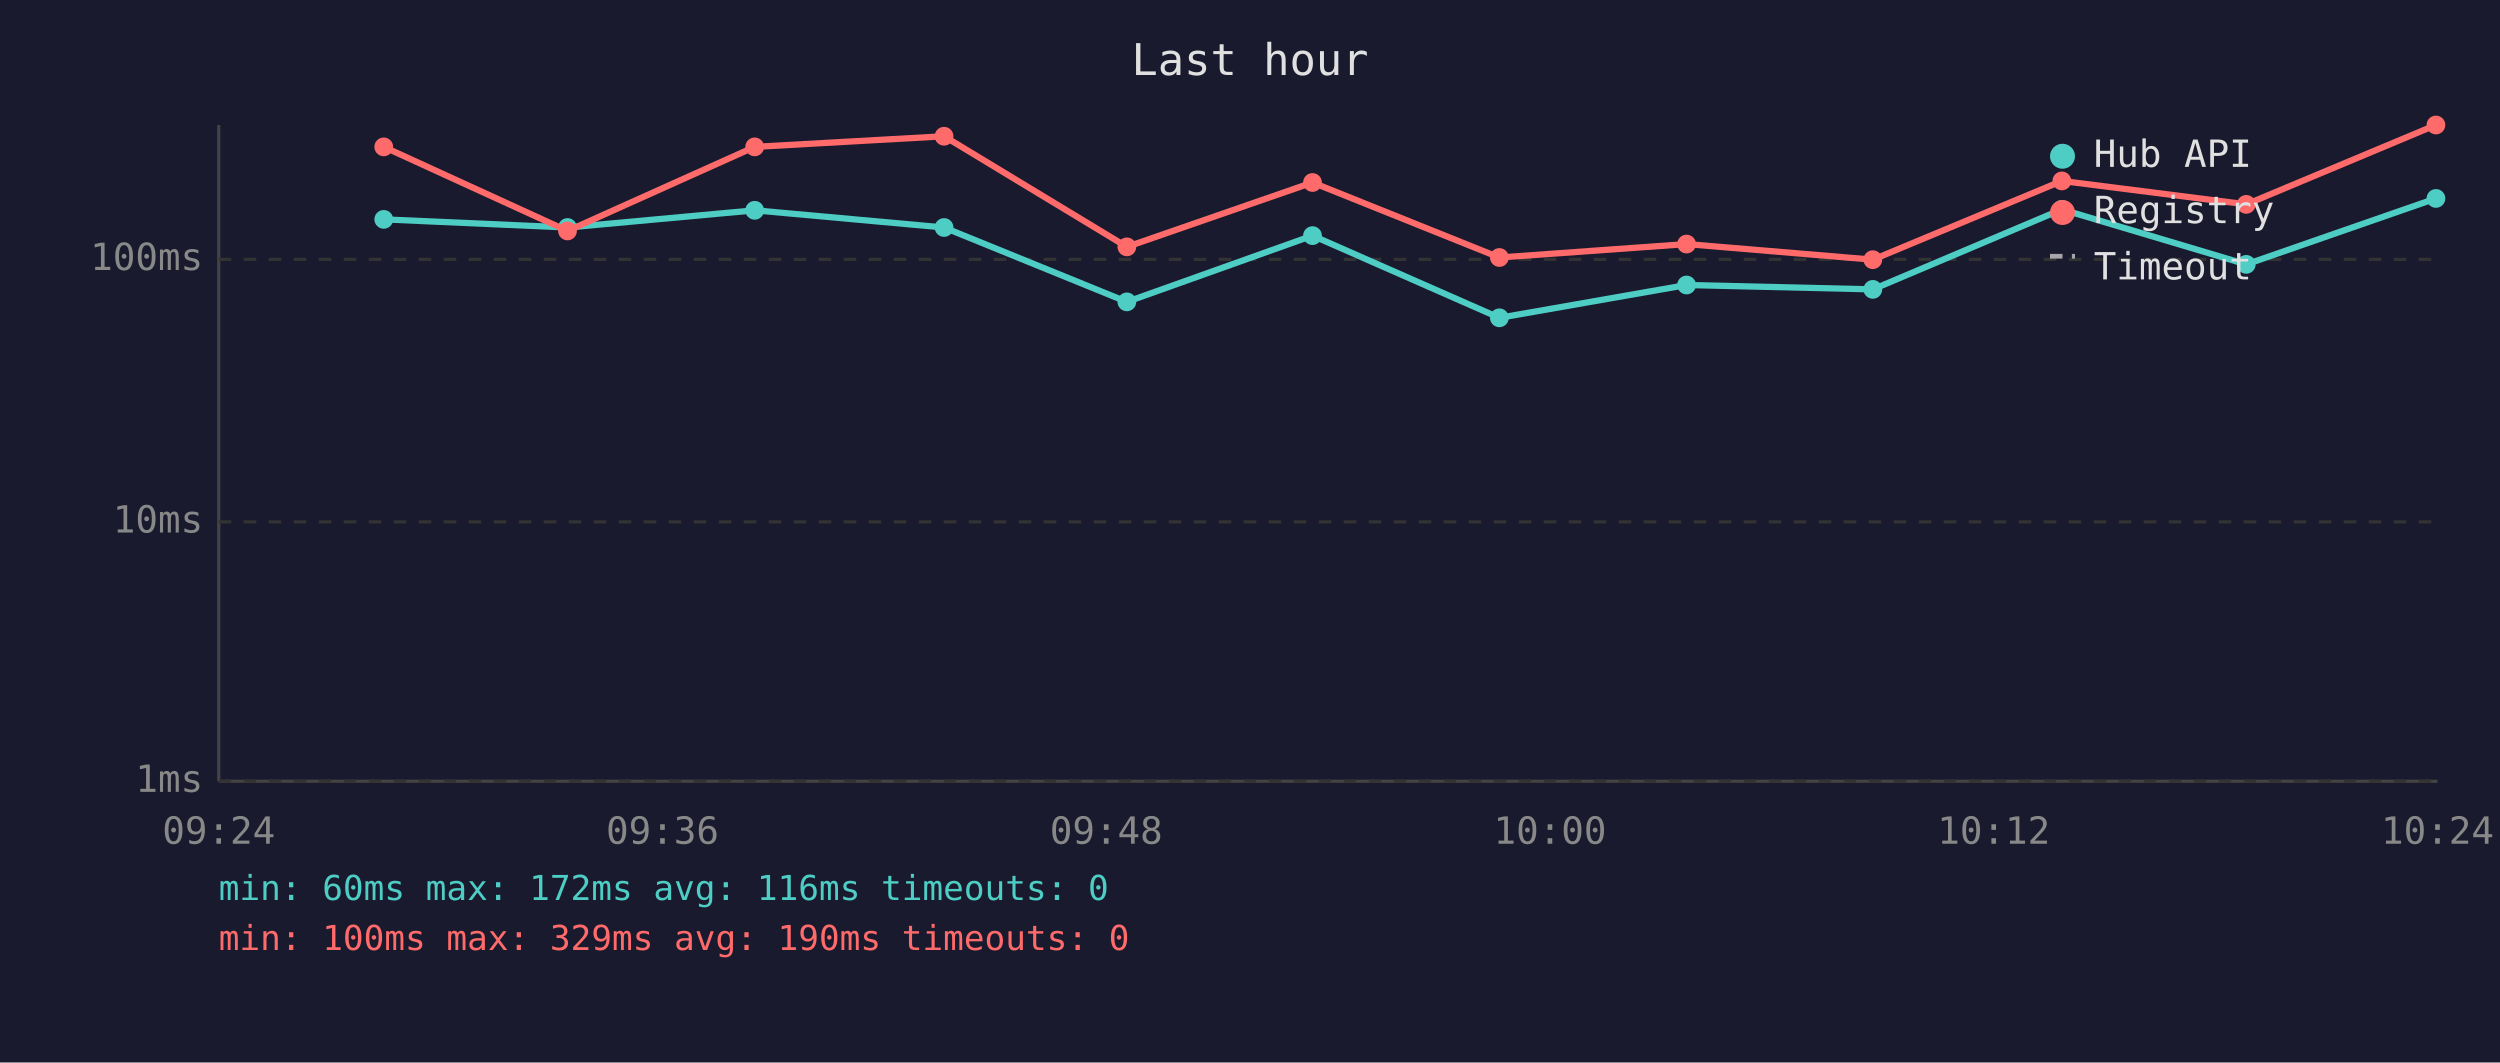
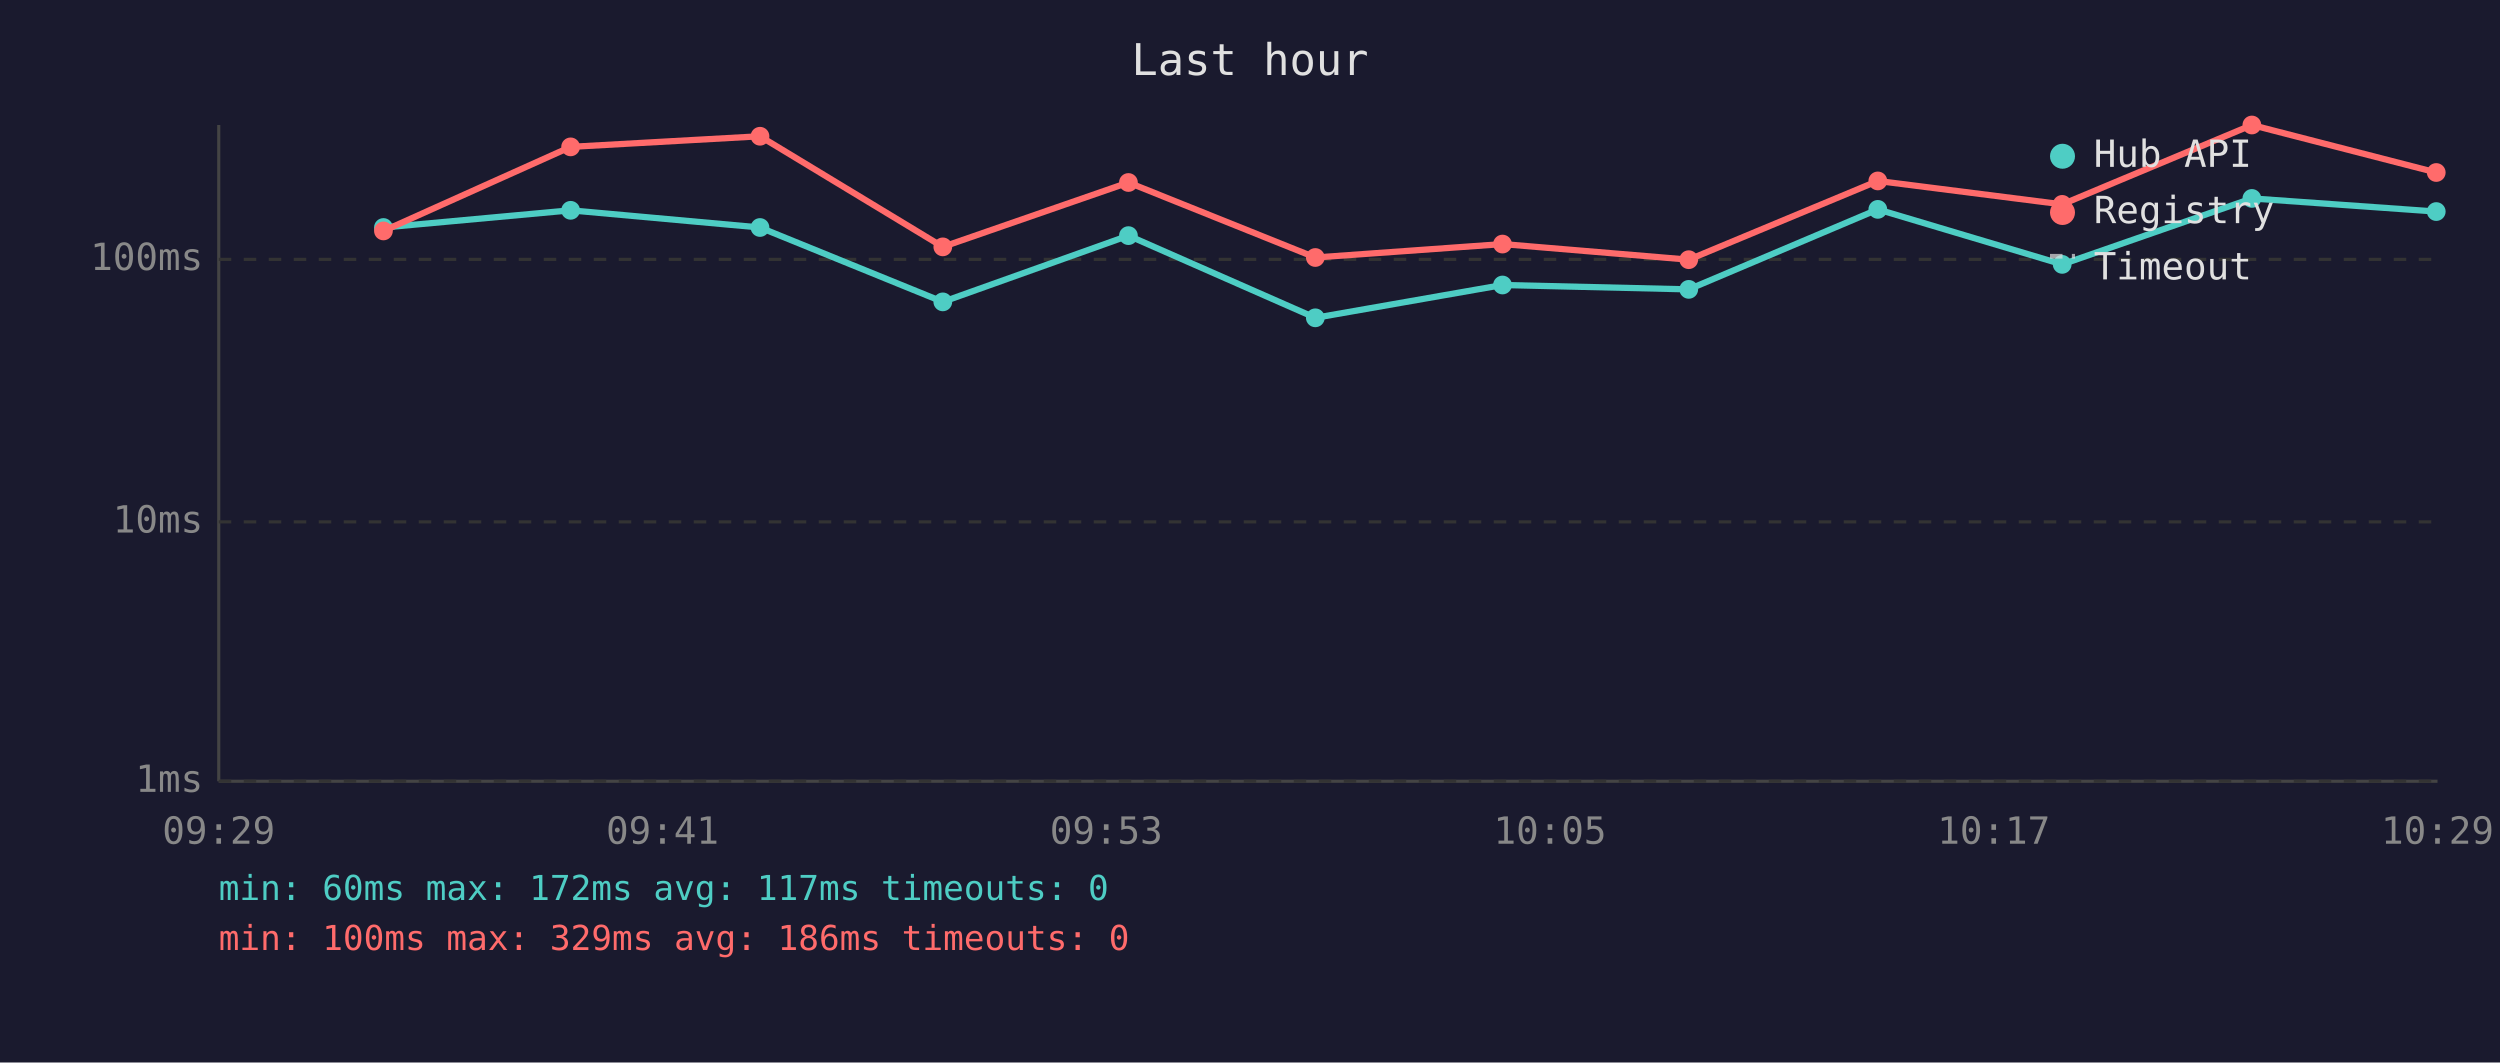
<svg xmlns="http://www.w3.org/2000/svg" viewBox="0 0 800 340" font-family="monospace" font-size="12">
  <rect width="800" height="340" fill="#1a1a2e" />
  <text x="400" y="24" fill="#e0e0e0" font-size="14" text-anchor="middle">Last hour</text>
  <line x1="70" y1="40" x2="70" y2="250" stroke="#444" stroke-width="1" />
  <line x1="70" y1="250" x2="780" y2="250" stroke="#444" stroke-width="1" />
  <line x1="70" y1="250" x2="780" y2="250" stroke="#333" stroke-width="1" stroke-dasharray="4" />
  <text x="65" y="250" fill="#888" text-anchor="end" dominant-baseline="middle">1ms</text>
  <line x1="70" y1="167" x2="780" y2="167" stroke="#333" stroke-width="1" stroke-dasharray="4" />
  <text x="65" y="167" fill="#888" text-anchor="end" dominant-baseline="middle">10ms</text>
  <line x1="70" y1="83" x2="780" y2="83" stroke="#333" stroke-width="1" stroke-dasharray="4" />
  <text x="65" y="83" fill="#888" text-anchor="end" dominant-baseline="middle">100ms</text>
-   <text x="70" y="270" fill="#888" text-anchor="middle">09:24</text>
-   <text x="212" y="270" fill="#888" text-anchor="middle">09:36</text>
-   <text x="354" y="270" fill="#888" text-anchor="middle">09:48</text>
-   <text x="496" y="270" fill="#888" text-anchor="middle">10:00</text>
-   <text x="638" y="270" fill="#888" text-anchor="middle">10:12</text>
-   <text x="780" y="270" fill="#888" text-anchor="middle">10:24</text>
-   <polyline points="122.8,70.2 181.6,72.8 241.5,67.3 302.1,72.8 360.6,96.6 420.0,75.4 479.8,101.7 539.7,91.2 599.3,92.6 659.8,67.0 718.8,84.6 779.5,63.5" fill="none" stroke="#4ecdc4" stroke-width="2" opacity="1" />
-   <circle cx="122.8" cy="70.2" r="3" fill="#4ecdc4" />
-   <circle cx="181.6" cy="72.8" r="3" fill="#4ecdc4" />
-   <circle cx="241.5" cy="67.3" r="3" fill="#4ecdc4" />
-   <circle cx="302.1" cy="72.8" r="3" fill="#4ecdc4" />
-   <circle cx="360.6" cy="96.6" r="3" fill="#4ecdc4" />
-   <circle cx="420.0" cy="75.4" r="3" fill="#4ecdc4" />
-   <circle cx="479.8" cy="101.7" r="3" fill="#4ecdc4" />
-   <circle cx="539.7" cy="91.2" r="3" fill="#4ecdc4" />
-   <circle cx="599.3" cy="92.6" r="3" fill="#4ecdc4" />
-   <circle cx="659.8" cy="67.0" r="3" fill="#4ecdc4" />
-   <circle cx="718.8" cy="84.6" r="3" fill="#4ecdc4" />
-   <circle cx="779.5" cy="63.5" r="3" fill="#4ecdc4" />
-   <polyline points="122.8,47.0 181.6,73.9 241.5,47.0 302.1,43.6 360.6,79.0 420.0,58.4 479.8,82.4 539.7,78.1 599.3,83.1 659.8,57.9 718.8,65.4 779.5,40.0" fill="none" stroke="#ff6b6b" stroke-width="2" opacity="1" />
-   <circle cx="122.8" cy="47.0" r="3" fill="#ff6b6b" />
-   <circle cx="181.6" cy="73.9" r="3" fill="#ff6b6b" />
-   <circle cx="241.5" cy="47.0" r="3" fill="#ff6b6b" />
-   <circle cx="302.1" cy="43.6" r="3" fill="#ff6b6b" />
-   <circle cx="360.6" cy="79.0" r="3" fill="#ff6b6b" />
-   <circle cx="420.0" cy="58.4" r="3" fill="#ff6b6b" />
-   <circle cx="479.8" cy="82.4" r="3" fill="#ff6b6b" />
-   <circle cx="539.7" cy="78.1" r="3" fill="#ff6b6b" />
-   <circle cx="599.3" cy="83.1" r="3" fill="#ff6b6b" />
-   <circle cx="659.8" cy="57.9" r="3" fill="#ff6b6b" />
-   <circle cx="718.8" cy="65.4" r="3" fill="#ff6b6b" />
-   <circle cx="779.5" cy="40.0" r="3" fill="#ff6b6b" />
+   <text x="70" y="270" fill="#888" text-anchor="middle">09:29</text>
+   <text x="212" y="270" fill="#888" text-anchor="middle">09:41</text>
+   <text x="354" y="270" fill="#888" text-anchor="middle">09:53</text>
+   <text x="496" y="270" fill="#888" text-anchor="middle">10:05</text>
+   <text x="638" y="270" fill="#888" text-anchor="middle">10:17</text>
+   <text x="780" y="270" fill="#888" text-anchor="middle">10:29</text>
+   <polyline points="122.7,72.8 182.6,67.3 243.2,72.8 301.7,96.6 361.1,75.4 420.9,101.7 480.8,91.2 540.4,92.6 600.9,67.0 659.9,84.6 720.6,63.5 779.6,67.7" fill="none" stroke="#4ecdc4" stroke-width="2" opacity="1" />
+   <circle cx="122.7" cy="72.8" r="3" fill="#4ecdc4" />
+   <circle cx="182.6" cy="67.3" r="3" fill="#4ecdc4" />
+   <circle cx="243.2" cy="72.8" r="3" fill="#4ecdc4" />
+   <circle cx="301.7" cy="96.6" r="3" fill="#4ecdc4" />
+   <circle cx="361.1" cy="75.4" r="3" fill="#4ecdc4" />
+   <circle cx="420.9" cy="101.7" r="3" fill="#4ecdc4" />
+   <circle cx="480.8" cy="91.2" r="3" fill="#4ecdc4" />
+   <circle cx="540.4" cy="92.6" r="3" fill="#4ecdc4" />
+   <circle cx="600.9" cy="67.0" r="3" fill="#4ecdc4" />
+   <circle cx="659.9" cy="84.6" r="3" fill="#4ecdc4" />
+   <circle cx="720.6" cy="63.5" r="3" fill="#4ecdc4" />
+   <circle cx="779.6" cy="67.7" r="3" fill="#4ecdc4" />
+   <polyline points="122.7,73.9 182.6,47.0 243.2,43.6 301.7,79.0 361.1,58.4 420.9,82.4 480.8,78.1 540.4,83.1 600.9,57.9 659.9,65.4 720.6,40.0 779.6,55.2" fill="none" stroke="#ff6b6b" stroke-width="2" opacity="1" />
+   <circle cx="122.7" cy="73.9" r="3" fill="#ff6b6b" />
+   <circle cx="182.6" cy="47.0" r="3" fill="#ff6b6b" />
+   <circle cx="243.2" cy="43.6" r="3" fill="#ff6b6b" />
+   <circle cx="301.7" cy="79.0" r="3" fill="#ff6b6b" />
+   <circle cx="361.1" cy="58.4" r="3" fill="#ff6b6b" />
+   <circle cx="420.9" cy="82.4" r="3" fill="#ff6b6b" />
+   <circle cx="480.8" cy="78.1" r="3" fill="#ff6b6b" />
+   <circle cx="540.4" cy="83.1" r="3" fill="#ff6b6b" />
+   <circle cx="600.9" cy="57.9" r="3" fill="#ff6b6b" />
+   <circle cx="659.9" cy="65.4" r="3" fill="#ff6b6b" />
+   <circle cx="720.6" cy="40.0" r="3" fill="#ff6b6b" />
+   <circle cx="779.6" cy="55.2" r="3" fill="#ff6b6b" />
  <circle cx="660" cy="50" r="4" fill="#4ecdc4" />
  <text x="670" y="50" fill="#e0e0e0" dominant-baseline="middle">Hub API</text>
  <circle cx="660" cy="68" r="4" fill="#ff6b6b" />
  <text x="670" y="68" fill="#e0e0e0" dominant-baseline="middle">Registry</text>
  <line x1="656" y1="82" x2="664" y2="82" stroke="#e0e0e0" stroke-width="1.5" stroke-dasharray="4,3" opacity="0.7" />
  <text x="670" y="86" fill="#e0e0e0" dominant-baseline="middle">Timeout</text>
-   <text x="70" y="288" fill="#4ecdc4" font-size="11">min: 60ms  max: 172ms  avg: 116ms  timeouts: 0</text>
-   <text x="70" y="304" fill="#ff6b6b" font-size="11">min: 100ms  max: 329ms  avg: 190ms  timeouts: 0</text>
+   <text x="70" y="288" fill="#4ecdc4" font-size="11">min: 60ms  max: 172ms  avg: 117ms  timeouts: 0</text>
+   <text x="70" y="304" fill="#ff6b6b" font-size="11">min: 100ms  max: 329ms  avg: 186ms  timeouts: 0</text>
</svg>
